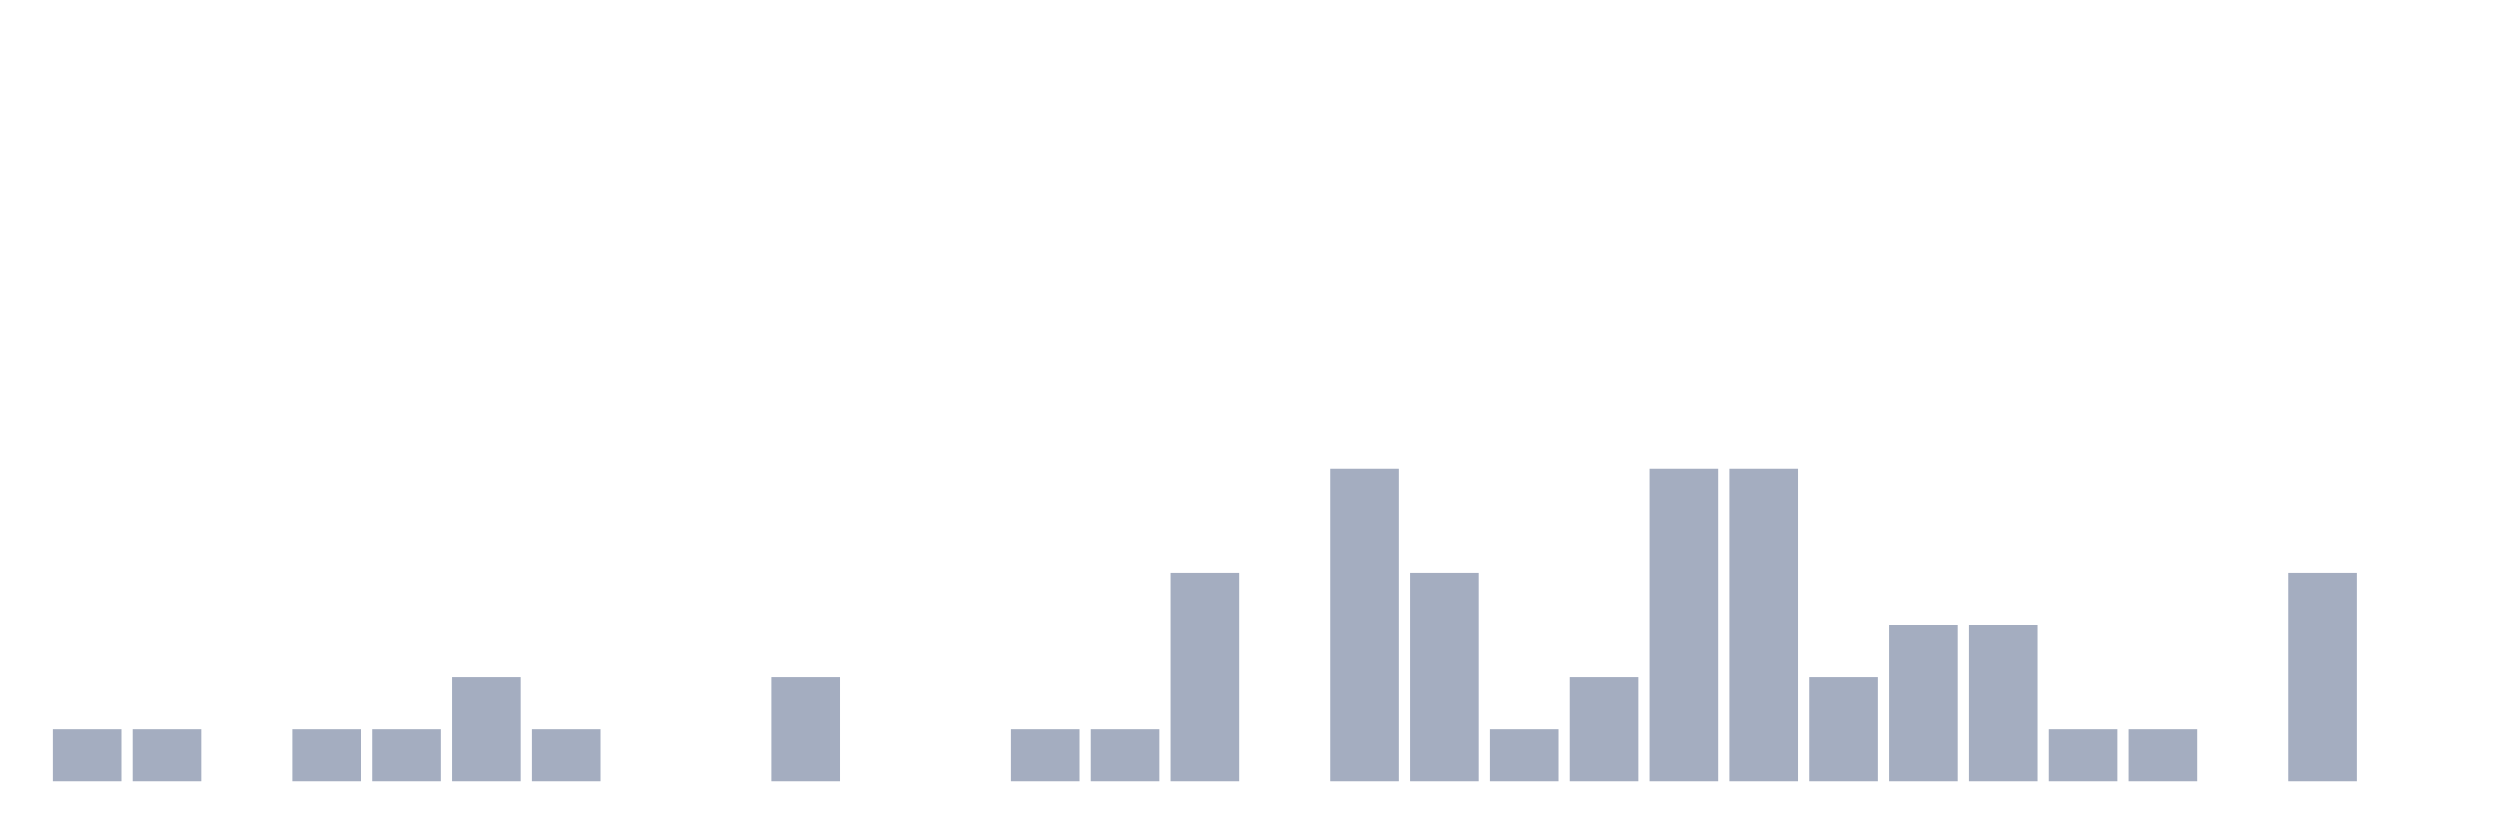
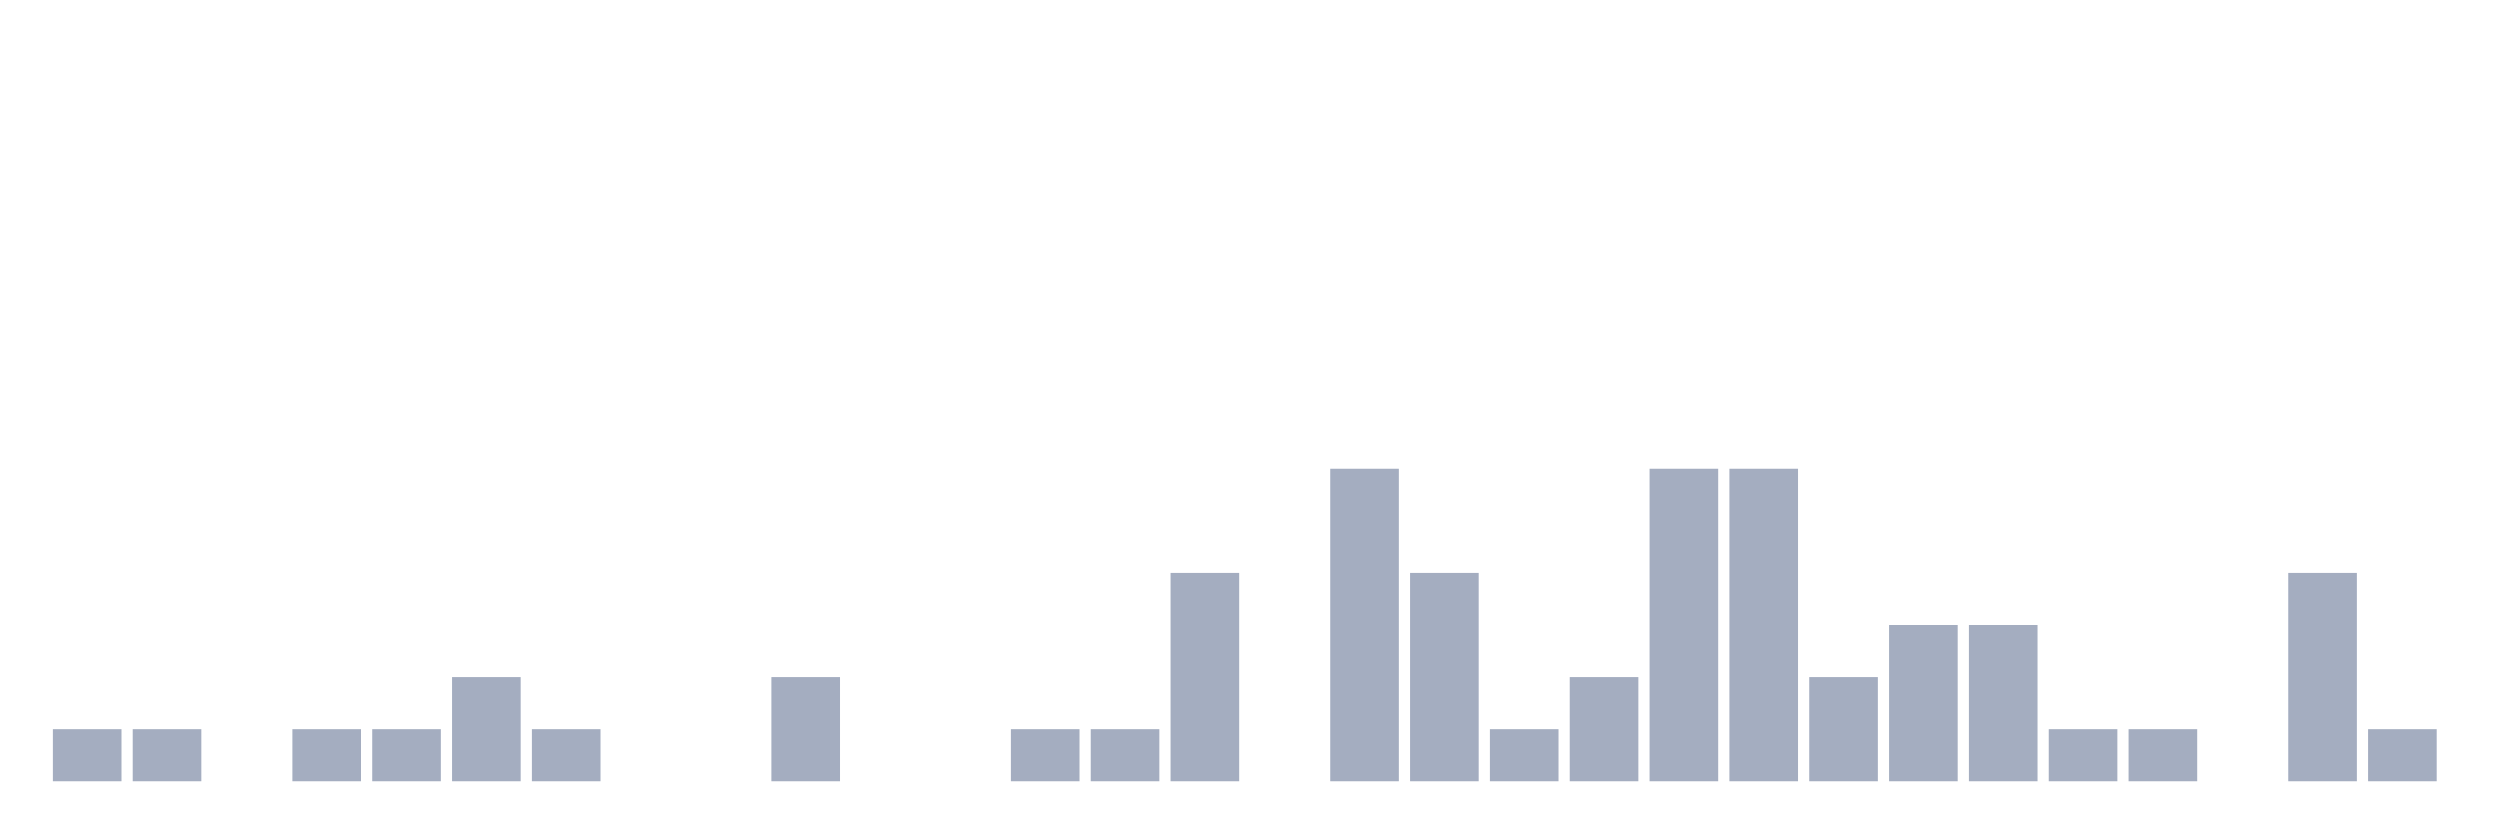
<svg xmlns="http://www.w3.org/2000/svg" viewBox="0 0 480 160">
  <g transform="translate(10,10)">
    <rect class="bar" x="0.153" width="13.175" y="130" height="10" fill="rgb(164,173,192)" />
    <rect class="bar" x="15.482" width="13.175" y="130" height="10" fill="rgb(164,173,192)" />
    <rect class="bar" x="30.81" width="13.175" y="140" height="0" fill="rgb(164,173,192)" />
    <rect class="bar" x="46.138" width="13.175" y="130" height="10" fill="rgb(164,173,192)" />
    <rect class="bar" x="61.466" width="13.175" y="130" height="10" fill="rgb(164,173,192)" />
    <rect class="bar" x="76.794" width="13.175" y="120" height="20" fill="rgb(164,173,192)" />
    <rect class="bar" x="92.123" width="13.175" y="130" height="10" fill="rgb(164,173,192)" />
    <rect class="bar" x="107.451" width="13.175" y="140" height="0" fill="rgb(164,173,192)" />
    <rect class="bar" x="122.779" width="13.175" y="140" height="0" fill="rgb(164,173,192)" />
    <rect class="bar" x="138.107" width="13.175" y="120" height="20" fill="rgb(164,173,192)" />
    <rect class="bar" x="153.436" width="13.175" y="140" height="0" fill="rgb(164,173,192)" />
    <rect class="bar" x="168.764" width="13.175" y="140" height="0" fill="rgb(164,173,192)" />
    <rect class="bar" x="184.092" width="13.175" y="130" height="10" fill="rgb(164,173,192)" />
    <rect class="bar" x="199.42" width="13.175" y="130" height="10" fill="rgb(164,173,192)" />
    <rect class="bar" x="214.748" width="13.175" y="100" height="40" fill="rgb(164,173,192)" />
    <rect class="bar" x="230.077" width="13.175" y="140" height="0" fill="rgb(164,173,192)" />
    <rect class="bar" x="245.405" width="13.175" y="80" height="60" fill="rgb(164,173,192)" />
    <rect class="bar" x="260.733" width="13.175" y="100" height="40" fill="rgb(164,173,192)" />
    <rect class="bar" x="276.061" width="13.175" y="130" height="10" fill="rgb(164,173,192)" />
    <rect class="bar" x="291.39" width="13.175" y="120" height="20" fill="rgb(164,173,192)" />
    <rect class="bar" x="306.718" width="13.175" y="80" height="60" fill="rgb(164,173,192)" />
    <rect class="bar" x="322.046" width="13.175" y="80" height="60" fill="rgb(164,173,192)" />
    <rect class="bar" x="337.374" width="13.175" y="120" height="20" fill="rgb(164,173,192)" />
    <rect class="bar" x="352.702" width="13.175" y="110" height="30" fill="rgb(164,173,192)" />
    <rect class="bar" x="368.031" width="13.175" y="110" height="30" fill="rgb(164,173,192)" />
    <rect class="bar" x="383.359" width="13.175" y="130" height="10" fill="rgb(164,173,192)" />
    <rect class="bar" x="398.687" width="13.175" y="130" height="10" fill="rgb(164,173,192)" />
    <rect class="bar" x="414.015" width="13.175" y="140" height="0" fill="rgb(164,173,192)" />
    <rect class="bar" x="429.344" width="13.175" y="100" height="40" fill="rgb(164,173,192)" />
-     <rect class="bar" x="444.672" width="13.175" y="140" height="0" fill="rgb(164,173,192)" />
+     <rect class="bar" x="444.672" width="13.175" y="130" height="10" fill="rgb(164,173,192)" />
  </g>
</svg>
